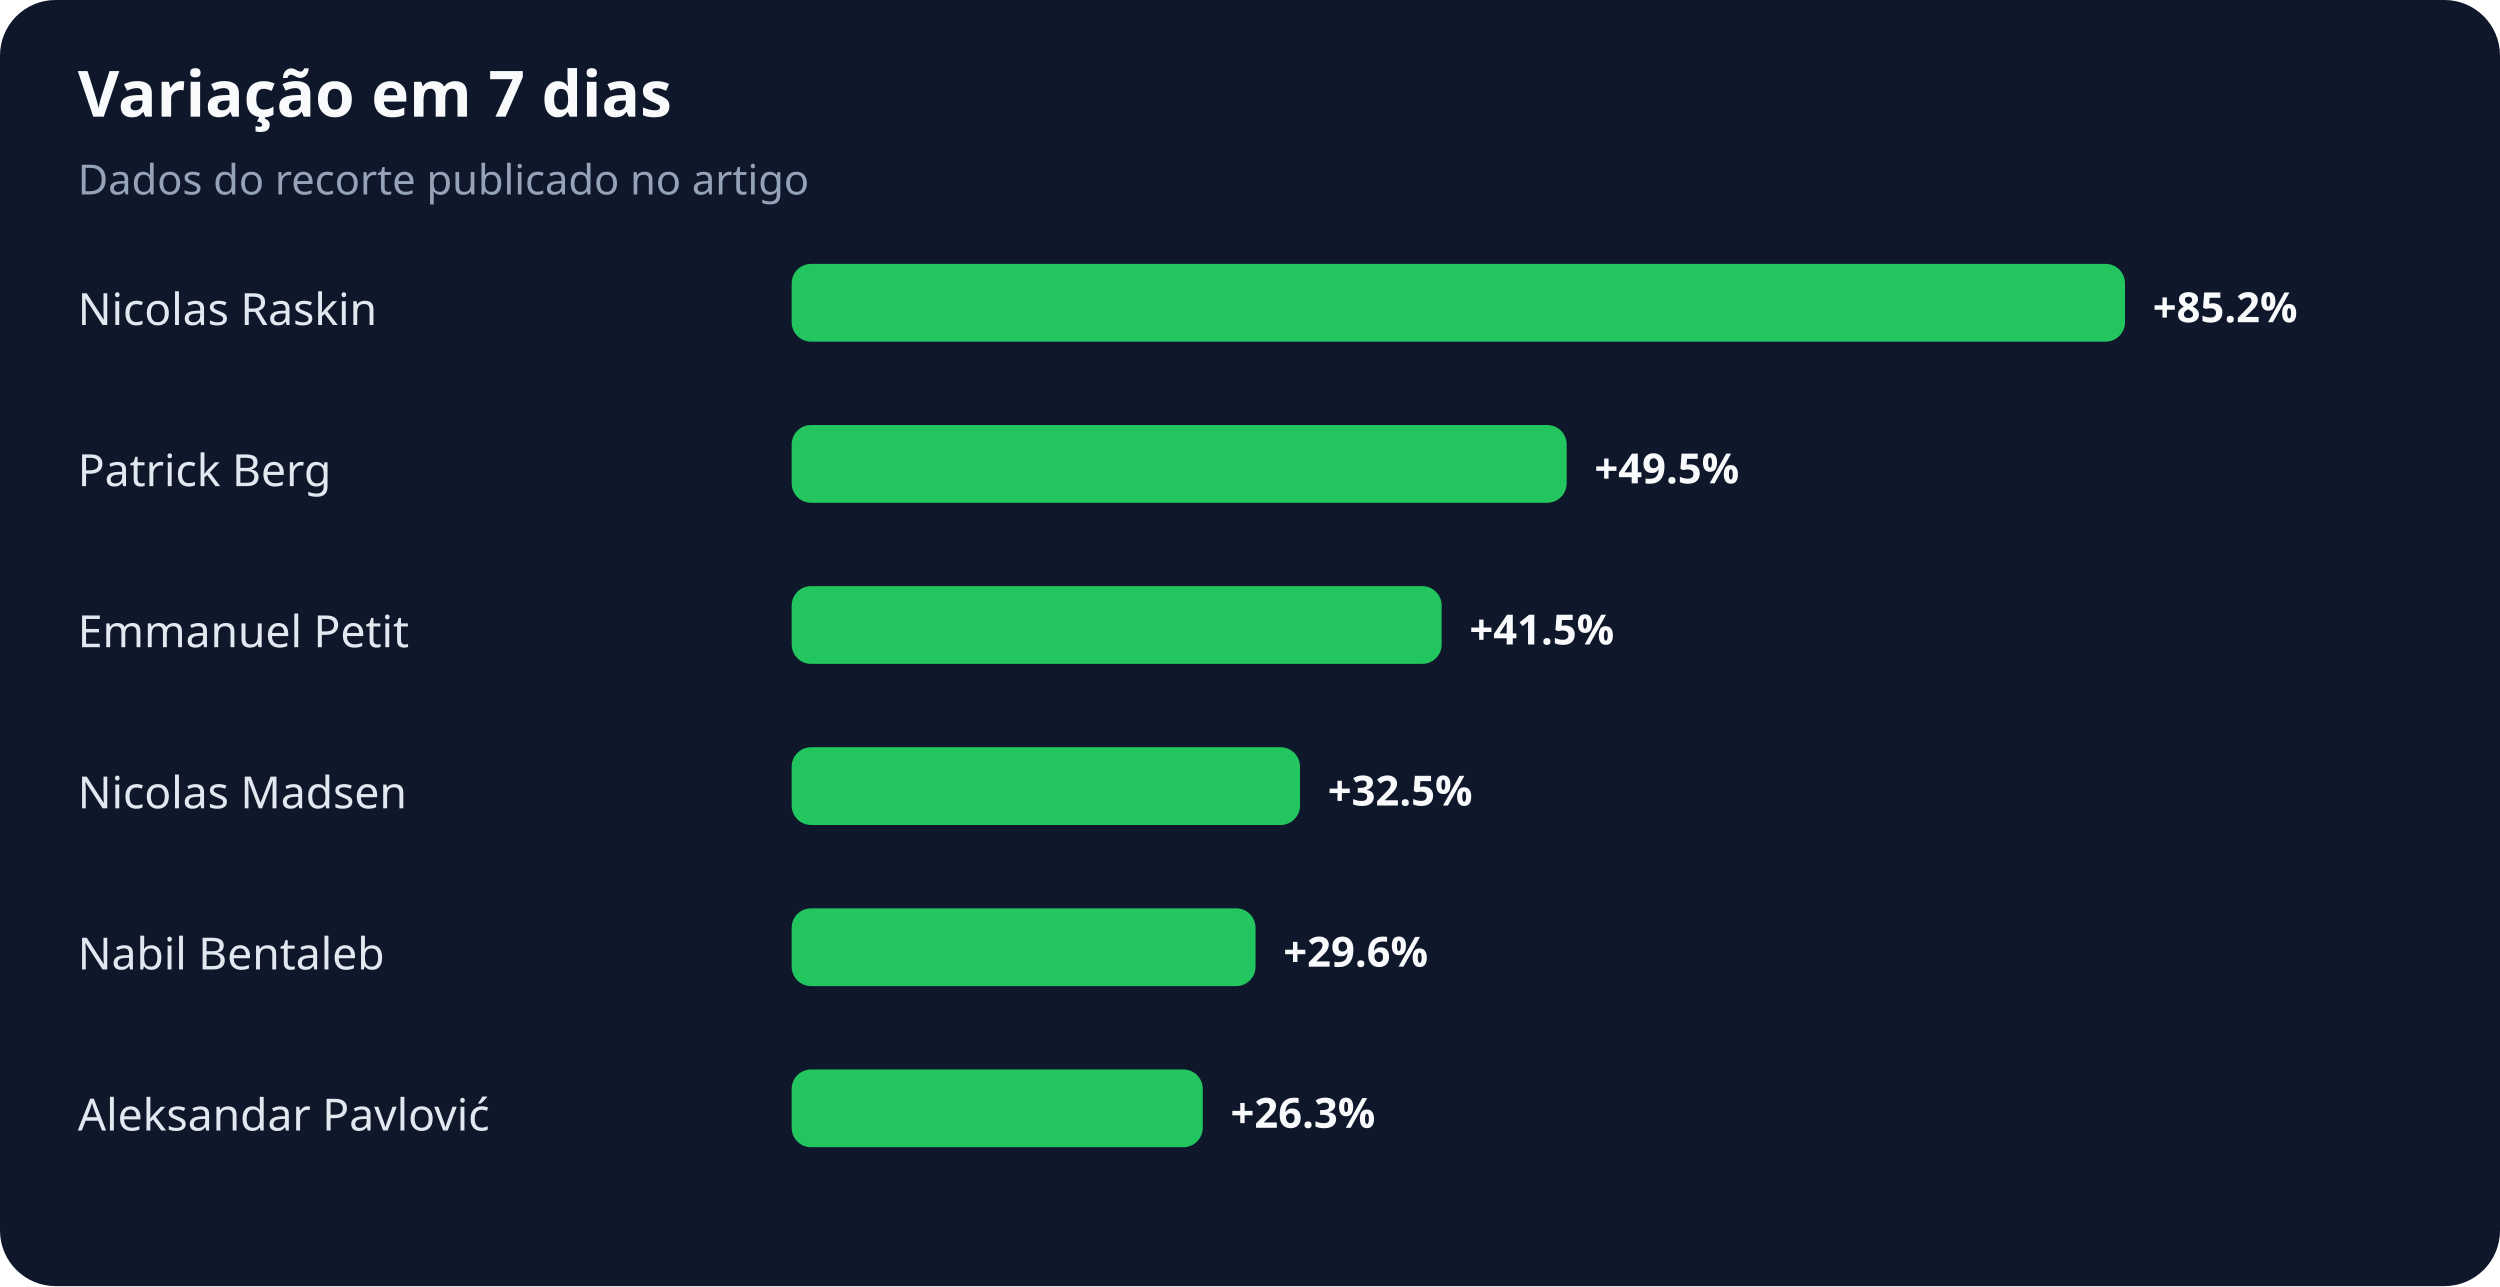
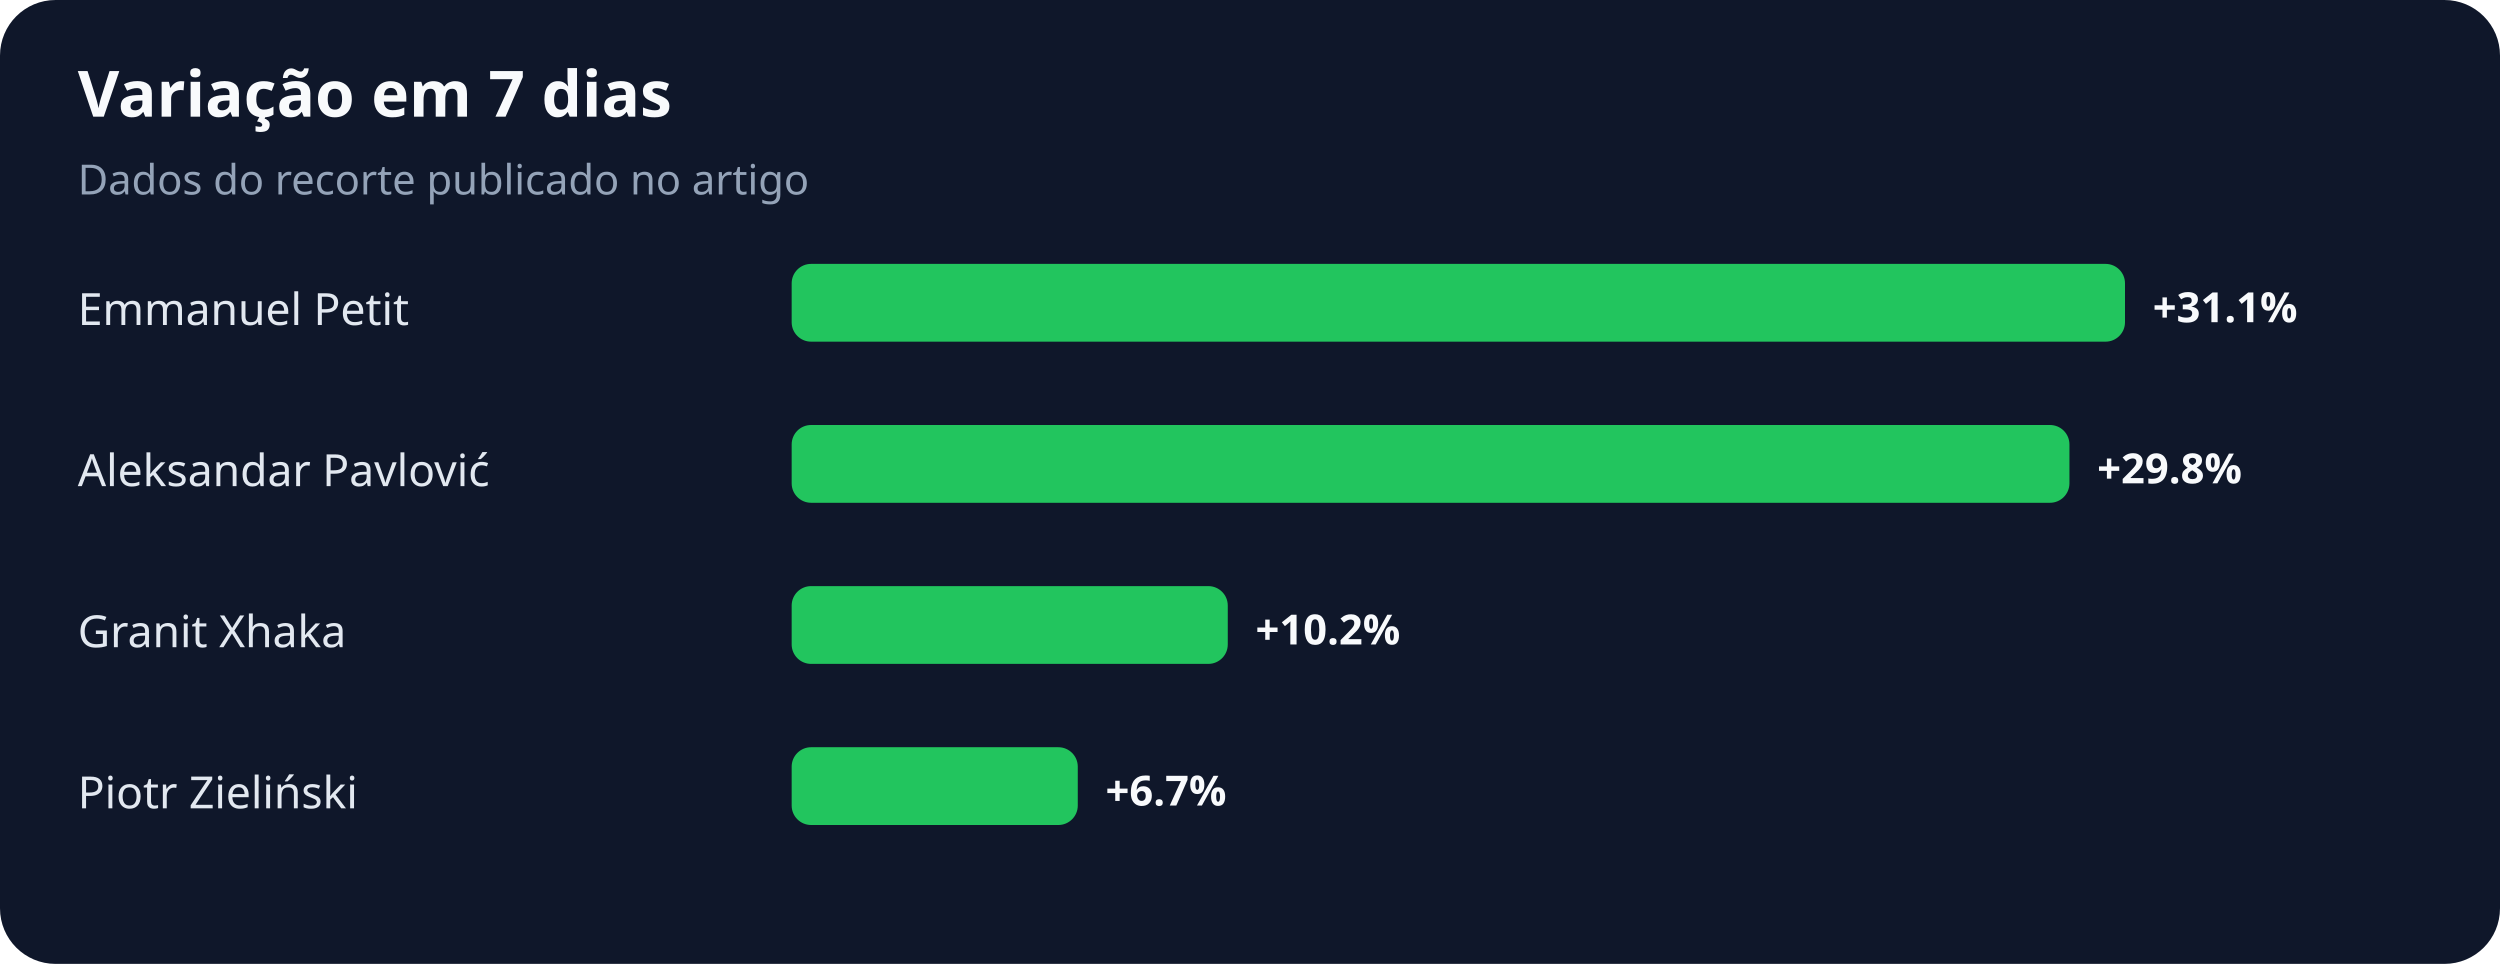
- <svg xmlns="http://www.w3.org/2000/svg" width="900" height="463" viewBox="0 0 900 463" role="img" aria-labelledby="title desc">
+ <svg xmlns="http://www.w3.org/2000/svg" width="900" height="347" viewBox="0 0 900 347" role="img" aria-labelledby="title desc">
  <rect width="100%" height="100%" rx="20" fill="#0f172a" />
  <text x="28" y="42" fill="#f8fafc" font-family="system-ui,sans-serif" font-size="23" font-weight="700">Variação em 7 dias</text>
  <text x="28" y="70" fill="#94a3b8" font-family="system-ui,sans-serif" font-size="15">Dados do recorte publicado no artigo</text>
-   <text x="28" y="117" fill="#e2e8f0" font-family="system-ui,sans-serif" font-size="16">Nicolas Raskin</text>
+   <text x="28" y="117" fill="#e2e8f0" font-family="system-ui,sans-serif" font-size="16">Emmanuel Petit</text>
  <rect x="285" y="95" width="480" height="28" rx="7" fill="#22c55e" />
-   <text x="775" y="116" fill="#f8fafc" font-family="system-ui,sans-serif" font-size="15" font-weight="700">+85.2%</text>
-   <text x="28" y="175" fill="#e2e8f0" font-family="system-ui,sans-serif" font-size="16">Patrick Berg</text>
-   <rect x="285" y="153" width="279" height="28" rx="7" fill="#22c55e" />
-   <text x="574" y="174" fill="#f8fafc" font-family="system-ui,sans-serif" font-size="15" font-weight="700">+49.5%</text>
-   <text x="28" y="233" fill="#e2e8f0" font-family="system-ui,sans-serif" font-size="16">Emmanuel Petit</text>
-   <rect x="285" y="211" width="234" height="28" rx="7" fill="#22c55e" />
-   <text x="529" y="232" fill="#f8fafc" font-family="system-ui,sans-serif" font-size="15" font-weight="700">+41.5%</text>
-   <text x="28" y="291" fill="#e2e8f0" font-family="system-ui,sans-serif" font-size="16">Nicolas Madsen</text>
-   <rect x="285" y="269" width="183" height="28" rx="7" fill="#22c55e" />
-   <text x="478" y="290" fill="#f8fafc" font-family="system-ui,sans-serif" font-size="15" font-weight="700">+32.5%</text>
-   <text x="28" y="349" fill="#e2e8f0" font-family="system-ui,sans-serif" font-size="16">Nabil Bentaleb</text>
-   <rect x="285" y="327" width="167" height="28" rx="7" fill="#22c55e" />
-   <text x="462" y="348" fill="#f8fafc" font-family="system-ui,sans-serif" font-size="15" font-weight="700">+29.6%</text>
-   <text x="28" y="407" fill="#e2e8f0" font-family="system-ui,sans-serif" font-size="16">Aleksandar Pavlović</text>
-   <rect x="285" y="385" width="148" height="28" rx="7" fill="#22c55e" />
-   <text x="443" y="406" fill="#f8fafc" font-family="system-ui,sans-serif" font-size="15" font-weight="700">+26.3%</text>
+   <text x="775" y="116" fill="#f8fafc" font-family="system-ui,sans-serif" font-size="15" font-weight="700">+31.1%</text>
+   <text x="28" y="175" fill="#e2e8f0" font-family="system-ui,sans-serif" font-size="16">Aleksandar Pavlović</text>
+   <rect x="285" y="153" width="460" height="28" rx="7" fill="#22c55e" />
+   <text x="755" y="174" fill="#f8fafc" font-family="system-ui,sans-serif" font-size="15" font-weight="700">+29.8%</text>
+   <text x="28" y="233" fill="#e2e8f0" font-family="system-ui,sans-serif" font-size="16">Granit Xhaka</text>
+   <rect x="285" y="211" width="157" height="28" rx="7" fill="#22c55e" />
+   <text x="452" y="232" fill="#f8fafc" font-family="system-ui,sans-serif" font-size="15" font-weight="700">+10.2%</text>
+   <text x="28" y="291" fill="#e2e8f0" font-family="system-ui,sans-serif" font-size="16">Piotr Zieliński</text>
+   <rect x="285" y="269" width="103" height="28" rx="7" fill="#22c55e" />
+   <text x="398" y="290" fill="#f8fafc" font-family="system-ui,sans-serif" font-size="15" font-weight="700">+6.7%</text>
</svg>
